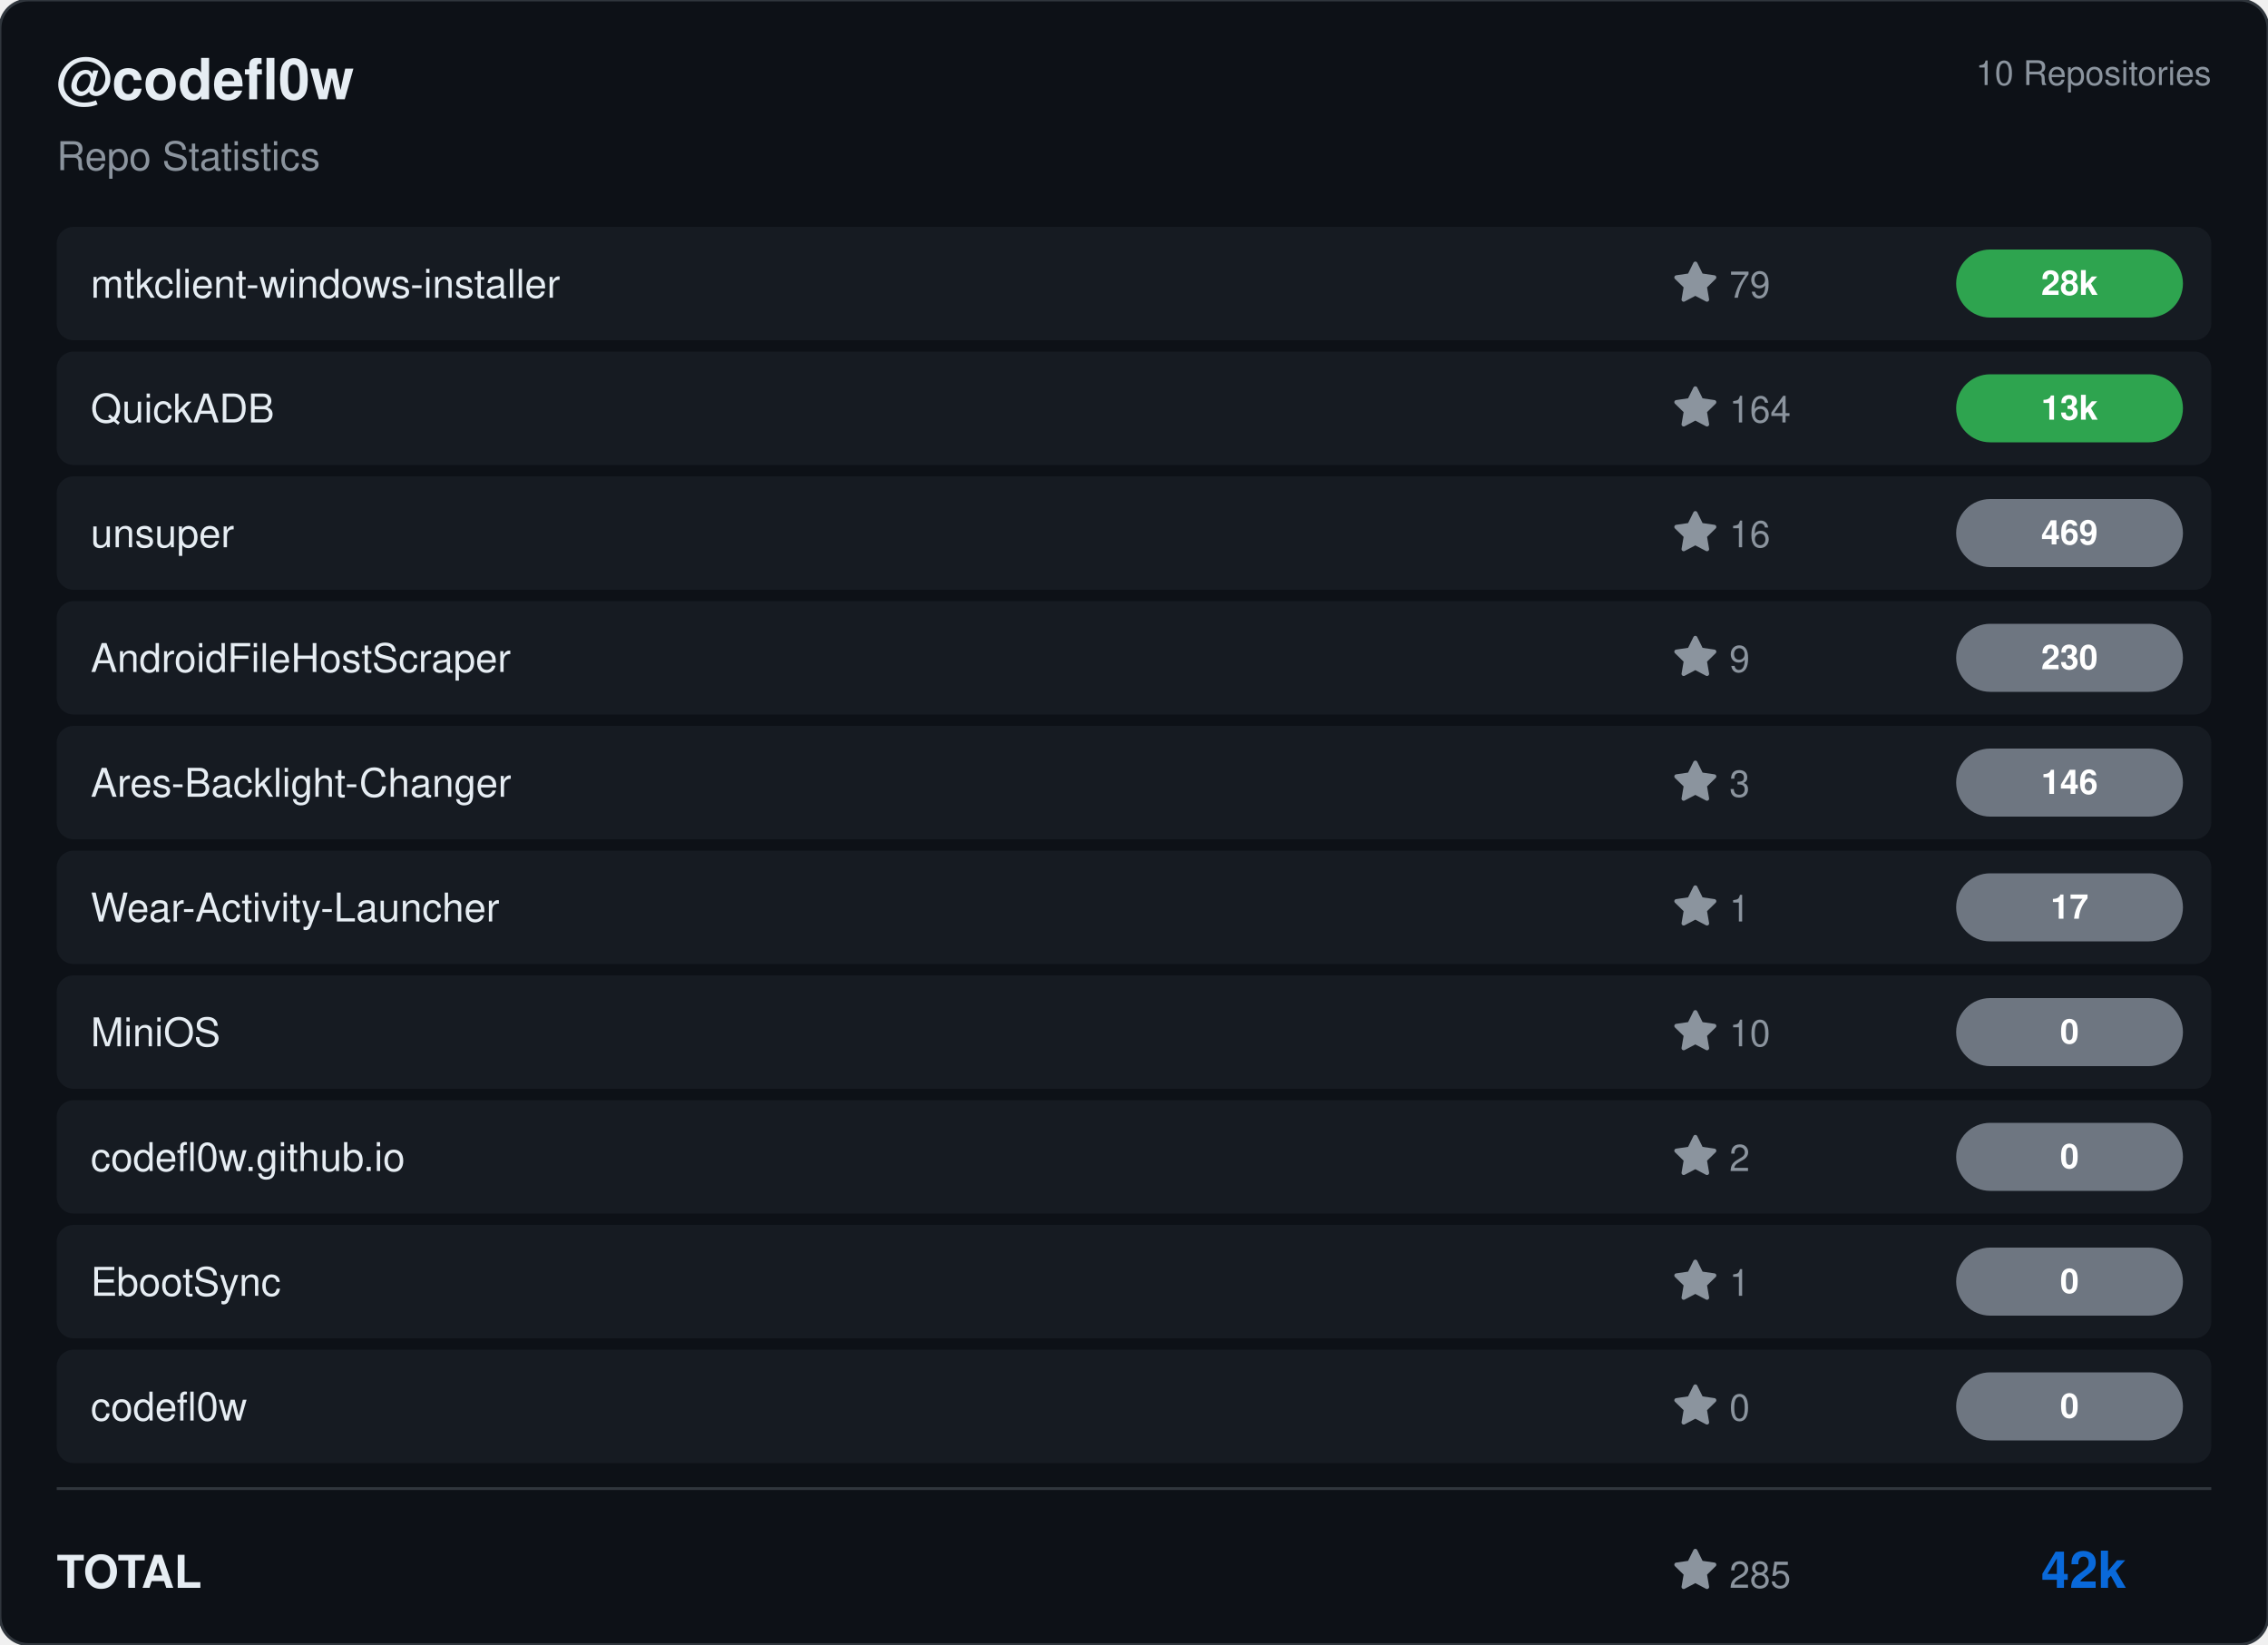
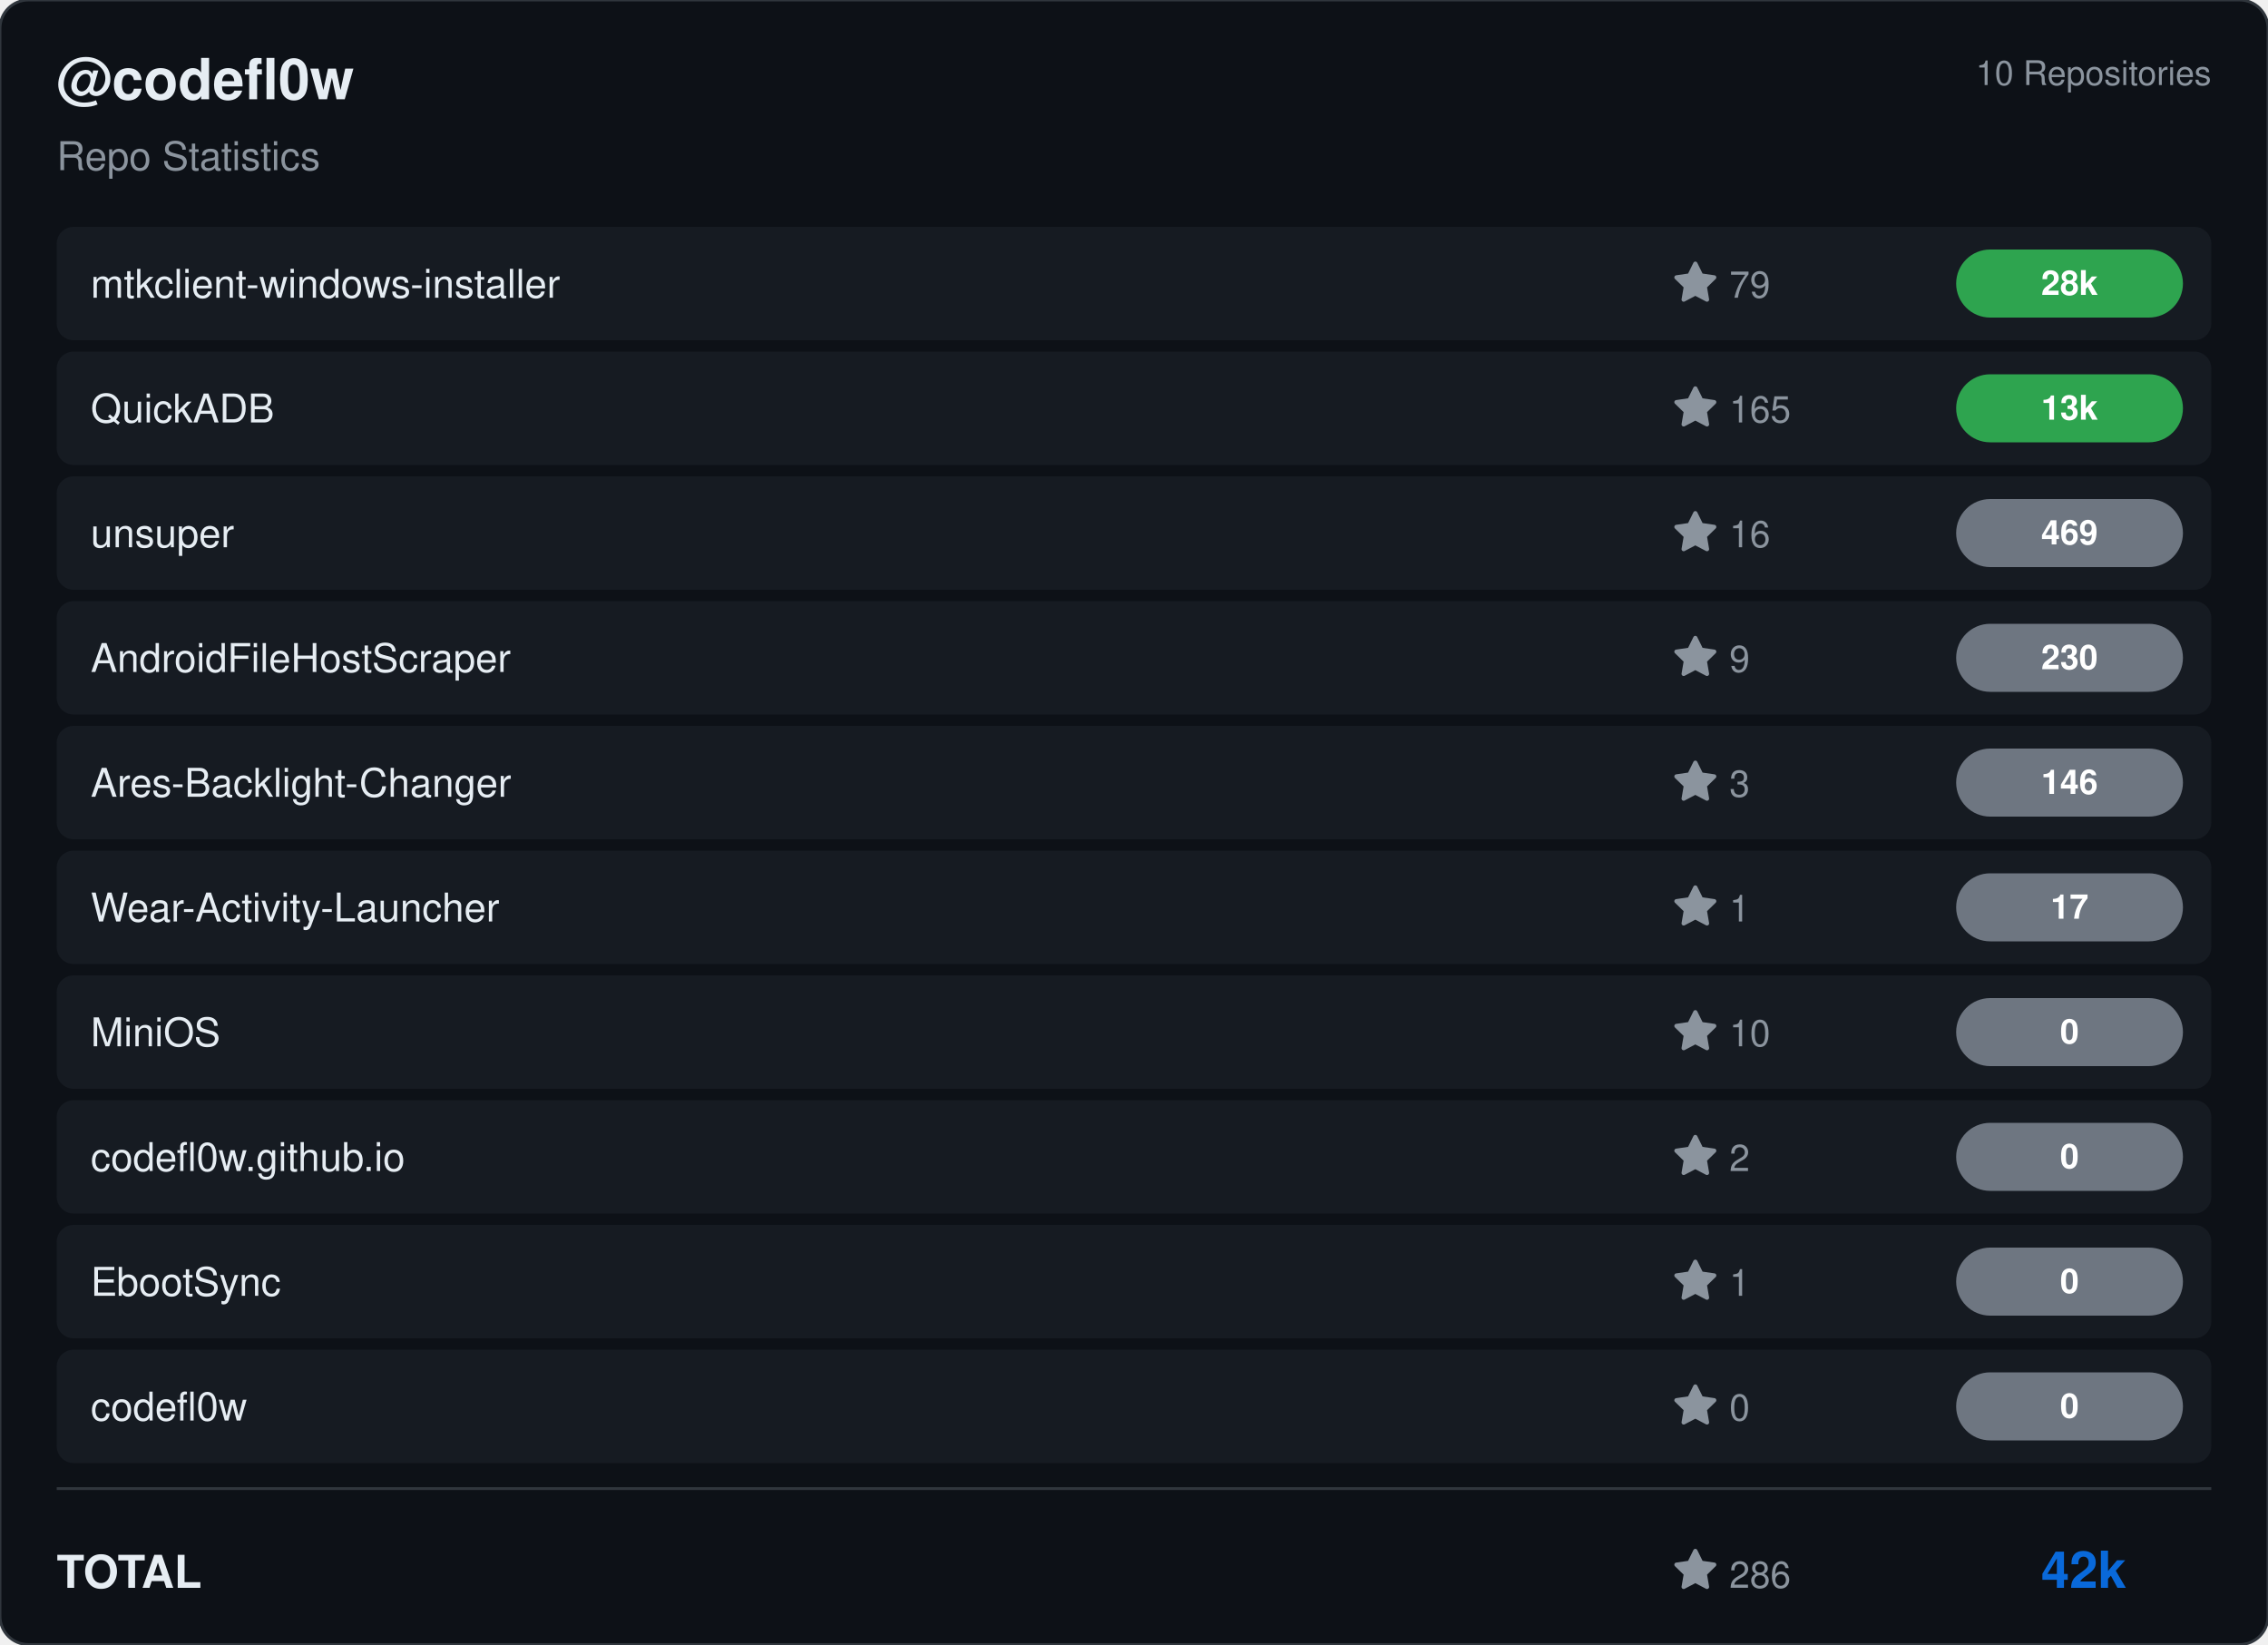
<svg xmlns="http://www.w3.org/2000/svg" viewBox="0 0 800 580" width="800" height="580">
  <rect width="800" height="580" rx="10" fill="#0d1117" stroke="#30363d" stroke-width="1" />
  <g transform="translate(20, 35)">
    <text fill="#e6edf3" font-size="20" font-family="Segoe UI, Helvetica, Arial, sans-serif" font-weight="600">@codefl0w</text>
    <text y="25" fill="#8b949e" font-size="14" font-family="Segoe UI, Helvetica, Arial, sans-serif">Repo Statistics</text>
  </g>
  <text x="780" y="30" fill="#8b949e" font-size="12" font-family="Segoe UI, Helvetica, Arial, sans-serif" text-anchor="end">10 Repositories</text>
  <rect x="20" y="80" width="760" height="40" rx="6" fill="#161b22" />
  <text x="32" y="105" fill="#e6edf3" font-size="14" font-family="Segoe UI, Helvetica, Arial, sans-serif" font-weight="500">mtkclient-windows-installer</text>
  <g transform="translate(590, 92)">
    <path d="M8 .25a.75.75 0 0 1 .673.418l1.882 3.815 4.21.612a.75.75 0 0 1 .416 1.279l-3.046 2.97.719 4.192a.751.751 0 0 1-1.088.791L8 12.347l-3.766 1.98a.75.75 0 0 1-1.088-.79l.72-4.194L.818 6.374a.75.75 0 0 1 .416-1.28l4.21-.611L7.327.668A.75.75 0 0 1 8 .25Z" fill="#8b949e" />
    <text x="20" y="13" fill="#8b949e" font-size="13" font-family="Segoe UI, Helvetica, Arial, sans-serif">79</text>
  </g>
  <rect x="690" y="88.0" width="80" height="24" rx="12" fill="#2ea44f" />
  <text x="730.0" y="104.0" fill="#ffffff" font-size="12" font-weight="bold" font-family="Segoe UI, Helvetica, Arial, sans-serif" text-anchor="middle">28k</text>
  <rect x="20" y="124" width="760" height="40" rx="6" fill="#161b22" />
  <text x="32" y="149" fill="#e6edf3" font-size="14" font-family="Segoe UI, Helvetica, Arial, sans-serif" font-weight="500">QuickADB</text>
  <g transform="translate(590, 136)">
    <path d="M8 .25a.75.75 0 0 1 .673.418l1.882 3.815 4.21.612a.75.75 0 0 1 .416 1.279l-3.046 2.97.719 4.192a.751.751 0 0 1-1.088.791L8 12.347l-3.766 1.98a.75.75 0 0 1-1.088-.79l.72-4.194L.818 6.374a.75.75 0 0 1 .416-1.28l4.21-.611L7.327.668A.75.75 0 0 1 8 .25Z" fill="#8b949e" />
-     <text x="20" y="13" fill="#8b949e" font-size="13" font-family="Segoe UI, Helvetica, Arial, sans-serif">164</text>
+     <text x="20" y="13" fill="#8b949e" font-size="13" font-family="Segoe UI, Helvetica, Arial, sans-serif">165</text>
  </g>
  <rect x="690" y="132.0" width="80" height="24" rx="12" fill="#2ea44f" />
  <text x="730.0" y="148.0" fill="#ffffff" font-size="12" font-weight="bold" font-family="Segoe UI, Helvetica, Arial, sans-serif" text-anchor="middle">13k</text>
  <rect x="20" y="168" width="760" height="40" rx="6" fill="#161b22" />
  <text x="32" y="193" fill="#e6edf3" font-size="14" font-family="Segoe UI, Helvetica, Arial, sans-serif" font-weight="500">unsuper</text>
  <g transform="translate(590, 180)">
    <path d="M8 .25a.75.75 0 0 1 .673.418l1.882 3.815 4.21.612a.75.75 0 0 1 .416 1.279l-3.046 2.97.719 4.192a.751.751 0 0 1-1.088.791L8 12.347l-3.766 1.98a.75.75 0 0 1-1.088-.79l.72-4.194L.818 6.374a.75.75 0 0 1 .416-1.28l4.21-.611L7.327.668A.75.75 0 0 1 8 .25Z" fill="#8b949e" />
    <text x="20" y="13" fill="#8b949e" font-size="13" font-family="Segoe UI, Helvetica, Arial, sans-serif">16</text>
  </g>
  <rect x="690" y="176.0" width="80" height="24" rx="12" fill="#6e7681" />
  <text x="730.0" y="192.0" fill="#ffffff" font-size="12" font-weight="bold" font-family="Segoe UI, Helvetica, Arial, sans-serif" text-anchor="middle">469</text>
  <rect x="20" y="212" width="760" height="40" rx="6" fill="#161b22" />
  <text x="32" y="237" fill="#e6edf3" font-size="14" font-family="Segoe UI, Helvetica, Arial, sans-serif" font-weight="500">AndroidFileHostScraper</text>
  <g transform="translate(590, 224)">
    <path d="M8 .25a.75.75 0 0 1 .673.418l1.882 3.815 4.21.612a.75.75 0 0 1 .416 1.279l-3.046 2.97.719 4.192a.751.751 0 0 1-1.088.791L8 12.347l-3.766 1.98a.75.75 0 0 1-1.088-.79l.72-4.194L.818 6.374a.75.75 0 0 1 .416-1.28l4.21-.611L7.327.668A.75.75 0 0 1 8 .25Z" fill="#8b949e" />
    <text x="20" y="13" fill="#8b949e" font-size="13" font-family="Segoe UI, Helvetica, Arial, sans-serif">9</text>
  </g>
  <rect x="690" y="220.0" width="80" height="24" rx="12" fill="#6e7681" />
  <text x="730.0" y="236.0" fill="#ffffff" font-size="12" font-weight="bold" font-family="Segoe UI, Helvetica, Arial, sans-serif" text-anchor="middle">230</text>
  <rect x="20" y="256" width="760" height="40" rx="6" fill="#161b22" />
  <text x="32" y="281" fill="#e6edf3" font-size="14" font-family="Segoe UI, Helvetica, Arial, sans-serif" font-weight="500">Ares-Backlight-Changer</text>
  <g transform="translate(590, 268)">
    <path d="M8 .25a.75.75 0 0 1 .673.418l1.882 3.815 4.21.612a.75.75 0 0 1 .416 1.279l-3.046 2.97.719 4.192a.751.751 0 0 1-1.088.791L8 12.347l-3.766 1.98a.75.75 0 0 1-1.088-.79l.72-4.194L.818 6.374a.75.75 0 0 1 .416-1.28l4.21-.611L7.327.668A.75.75 0 0 1 8 .25Z" fill="#8b949e" />
    <text x="20" y="13" fill="#8b949e" font-size="13" font-family="Segoe UI, Helvetica, Arial, sans-serif">3</text>
  </g>
  <rect x="690" y="264.0" width="80" height="24" rx="12" fill="#6e7681" />
  <text x="730.0" y="280.0" fill="#ffffff" font-size="12" font-weight="bold" font-family="Segoe UI, Helvetica, Arial, sans-serif" text-anchor="middle">146</text>
  <rect x="20" y="300" width="760" height="40" rx="6" fill="#161b22" />
  <text x="32" y="325" fill="#e6edf3" font-size="14" font-family="Segoe UI, Helvetica, Arial, sans-serif" font-weight="500">Wear-Activity-Launcher</text>
  <g transform="translate(590, 312)">
    <path d="M8 .25a.75.75 0 0 1 .673.418l1.882 3.815 4.21.612a.75.75 0 0 1 .416 1.279l-3.046 2.97.719 4.192a.751.751 0 0 1-1.088.791L8 12.347l-3.766 1.98a.75.75 0 0 1-1.088-.79l.72-4.194L.818 6.374a.75.75 0 0 1 .416-1.28l4.21-.611L7.327.668A.75.75 0 0 1 8 .25Z" fill="#8b949e" />
    <text x="20" y="13" fill="#8b949e" font-size="13" font-family="Segoe UI, Helvetica, Arial, sans-serif">1</text>
  </g>
  <rect x="690" y="308.0" width="80" height="24" rx="12" fill="#6e7681" />
  <text x="730.0" y="324.0" fill="#ffffff" font-size="12" font-weight="bold" font-family="Segoe UI, Helvetica, Arial, sans-serif" text-anchor="middle">17</text>
  <rect x="20" y="344" width="760" height="40" rx="6" fill="#161b22" />
  <text x="32" y="369" fill="#e6edf3" font-size="14" font-family="Segoe UI, Helvetica, Arial, sans-serif" font-weight="500">MiniOS</text>
  <g transform="translate(590, 356)">
    <path d="M8 .25a.75.75 0 0 1 .673.418l1.882 3.815 4.21.612a.75.75 0 0 1 .416 1.279l-3.046 2.97.719 4.192a.751.751 0 0 1-1.088.791L8 12.347l-3.766 1.98a.75.75 0 0 1-1.088-.79l.72-4.194L.818 6.374a.75.75 0 0 1 .416-1.28l4.21-.611L7.327.668A.75.75 0 0 1 8 .25Z" fill="#8b949e" />
    <text x="20" y="13" fill="#8b949e" font-size="13" font-family="Segoe UI, Helvetica, Arial, sans-serif">10</text>
  </g>
  <rect x="690" y="352.0" width="80" height="24" rx="12" fill="#6e7681" />
  <text x="730.0" y="368.0" fill="#ffffff" font-size="12" font-weight="bold" font-family="Segoe UI, Helvetica, Arial, sans-serif" text-anchor="middle">0</text>
  <rect x="20" y="388" width="760" height="40" rx="6" fill="#161b22" />
  <text x="32" y="413" fill="#e6edf3" font-size="14" font-family="Segoe UI, Helvetica, Arial, sans-serif" font-weight="500">codefl0w.github.io</text>
  <g transform="translate(590, 400)">
    <path d="M8 .25a.75.75 0 0 1 .673.418l1.882 3.815 4.21.612a.75.75 0 0 1 .416 1.279l-3.046 2.97.719 4.192a.751.751 0 0 1-1.088.791L8 12.347l-3.766 1.98a.75.75 0 0 1-1.088-.79l.72-4.194L.818 6.374a.75.75 0 0 1 .416-1.28l4.21-.611L7.327.668A.75.75 0 0 1 8 .25Z" fill="#8b949e" />
    <text x="20" y="13" fill="#8b949e" font-size="13" font-family="Segoe UI, Helvetica, Arial, sans-serif">2</text>
  </g>
  <rect x="690" y="396.0" width="80" height="24" rx="12" fill="#6e7681" />
  <text x="730.0" y="412.0" fill="#ffffff" font-size="12" font-weight="bold" font-family="Segoe UI, Helvetica, Arial, sans-serif" text-anchor="middle">0</text>
  <rect x="20" y="432" width="760" height="40" rx="6" fill="#161b22" />
  <text x="32" y="457" fill="#e6edf3" font-size="14" font-family="Segoe UI, Helvetica, Arial, sans-serif" font-weight="500">EbootSync</text>
  <g transform="translate(590, 444)">
    <path d="M8 .25a.75.75 0 0 1 .673.418l1.882 3.815 4.21.612a.75.75 0 0 1 .416 1.279l-3.046 2.97.719 4.192a.751.751 0 0 1-1.088.791L8 12.347l-3.766 1.98a.75.75 0 0 1-1.088-.79l.72-4.194L.818 6.374a.75.75 0 0 1 .416-1.28l4.21-.611L7.327.668A.75.75 0 0 1 8 .25Z" fill="#8b949e" />
    <text x="20" y="13" fill="#8b949e" font-size="13" font-family="Segoe UI, Helvetica, Arial, sans-serif">1</text>
  </g>
  <rect x="690" y="440.0" width="80" height="24" rx="12" fill="#6e7681" />
  <text x="730.0" y="456.0" fill="#ffffff" font-size="12" font-weight="bold" font-family="Segoe UI, Helvetica, Arial, sans-serif" text-anchor="middle">0</text>
  <rect x="20" y="476" width="760" height="40" rx="6" fill="#161b22" />
  <text x="32" y="501" fill="#e6edf3" font-size="14" font-family="Segoe UI, Helvetica, Arial, sans-serif" font-weight="500">codefl0w</text>
  <g transform="translate(590, 488)">
    <path d="M8 .25a.75.75 0 0 1 .673.418l1.882 3.815 4.21.612a.75.75 0 0 1 .416 1.279l-3.046 2.97.719 4.192a.751.751 0 0 1-1.088.791L8 12.347l-3.766 1.98a.75.75 0 0 1-1.088-.79l.72-4.194L.818 6.374a.75.75 0 0 1 .416-1.28l4.21-.611L7.327.668A.75.75 0 0 1 8 .25Z" fill="#8b949e" />
    <text x="20" y="13" fill="#8b949e" font-size="13" font-family="Segoe UI, Helvetica, Arial, sans-serif">0</text>
  </g>
  <rect x="690" y="484.0" width="80" height="24" rx="12" fill="#6e7681" />
  <text x="730.0" y="500.0" fill="#ffffff" font-size="12" font-weight="bold" font-family="Segoe UI, Helvetica, Arial, sans-serif" text-anchor="middle">0</text>
  <line x1="20" y1="525" x2="780" y2="525" stroke="#30363d" />
  <text x="20" y="560" fill="#e6edf3" font-size="16" font-family="Segoe UI, Helvetica, Arial, sans-serif" font-weight="600">TOTAL</text>
  <g transform="translate(590, 546)">
    <path d="M8 .25a.75.75 0 0 1 .673.418l1.882 3.815 4.21.612a.75.75 0 0 1 .416 1.279l-3.046 2.97.719 4.192a.751.751 0 0 1-1.088.791L8 12.347l-3.766 1.98a.75.75 0 0 1-1.088-.79l.72-4.194L.818 6.374a.75.75 0 0 1 .416-1.28l4.21-.611L7.327.668A.75.75 0 0 1 8 .25Z" fill="#8b949e" />
-     <text x="20" y="14" fill="#8b949e" font-size="13" font-family="Segoe UI, Helvetica, Arial, sans-serif">285</text>
+     <text x="20" y="14" fill="#8b949e" font-size="13" font-family="Segoe UI, Helvetica, Arial, sans-serif">286</text>
  </g>
  <text x="750" y="560" fill="#0969da" font-size="18" font-family="Segoe UI, Helvetica, Arial, sans-serif" font-weight="bold" text-anchor="end">42k</text>
</svg>
